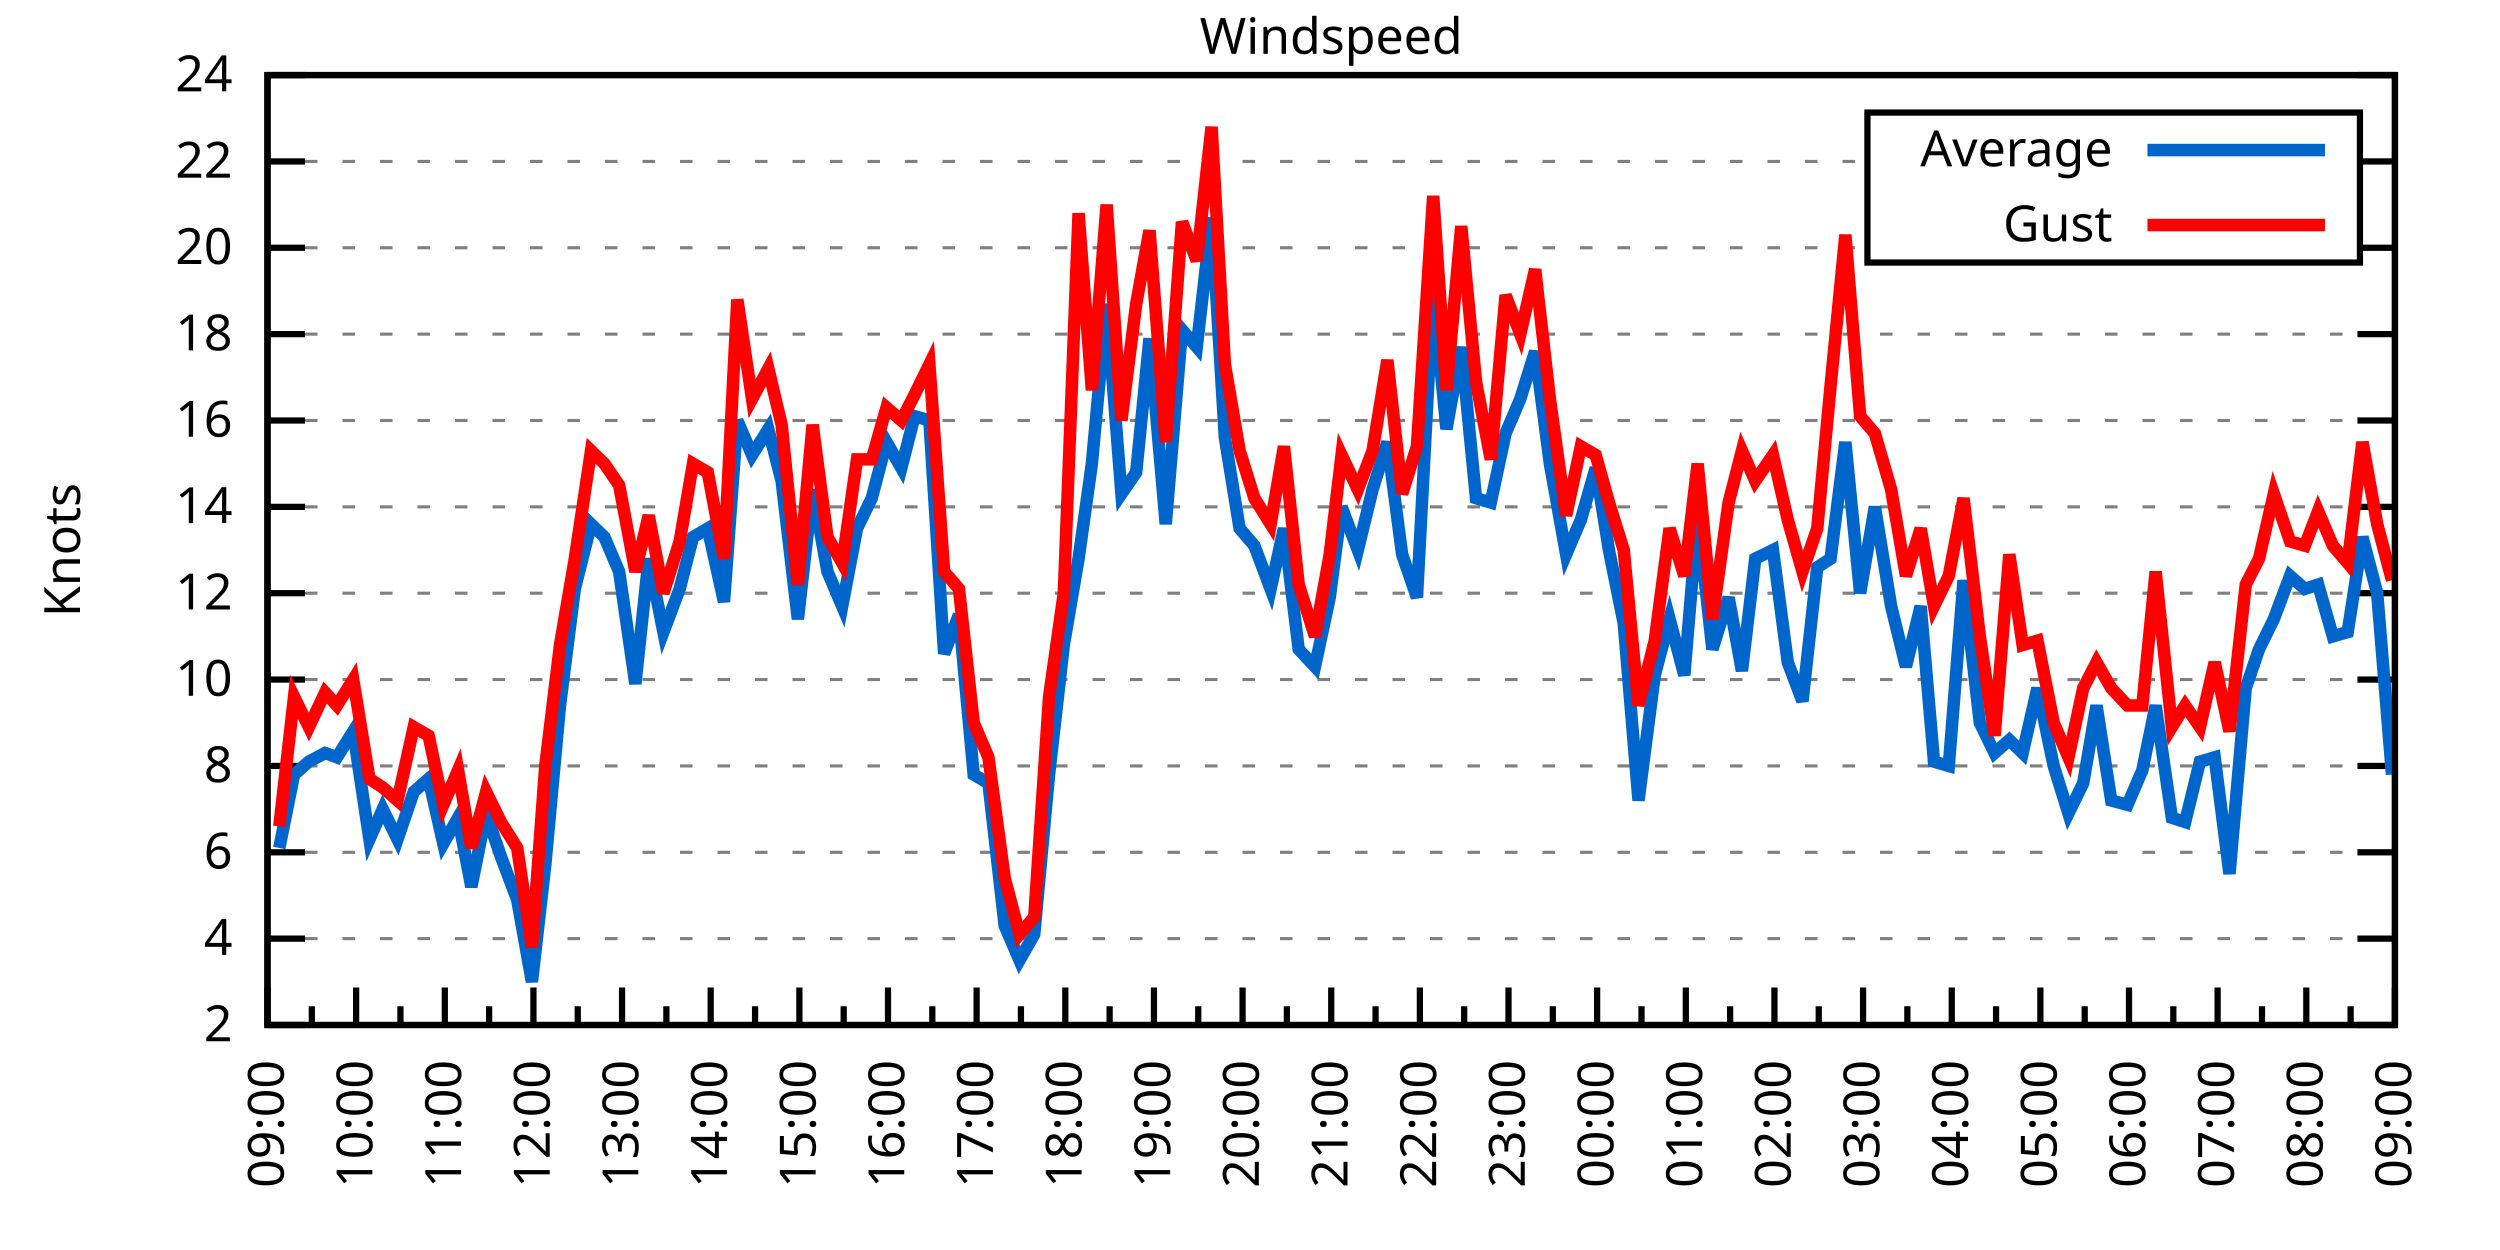
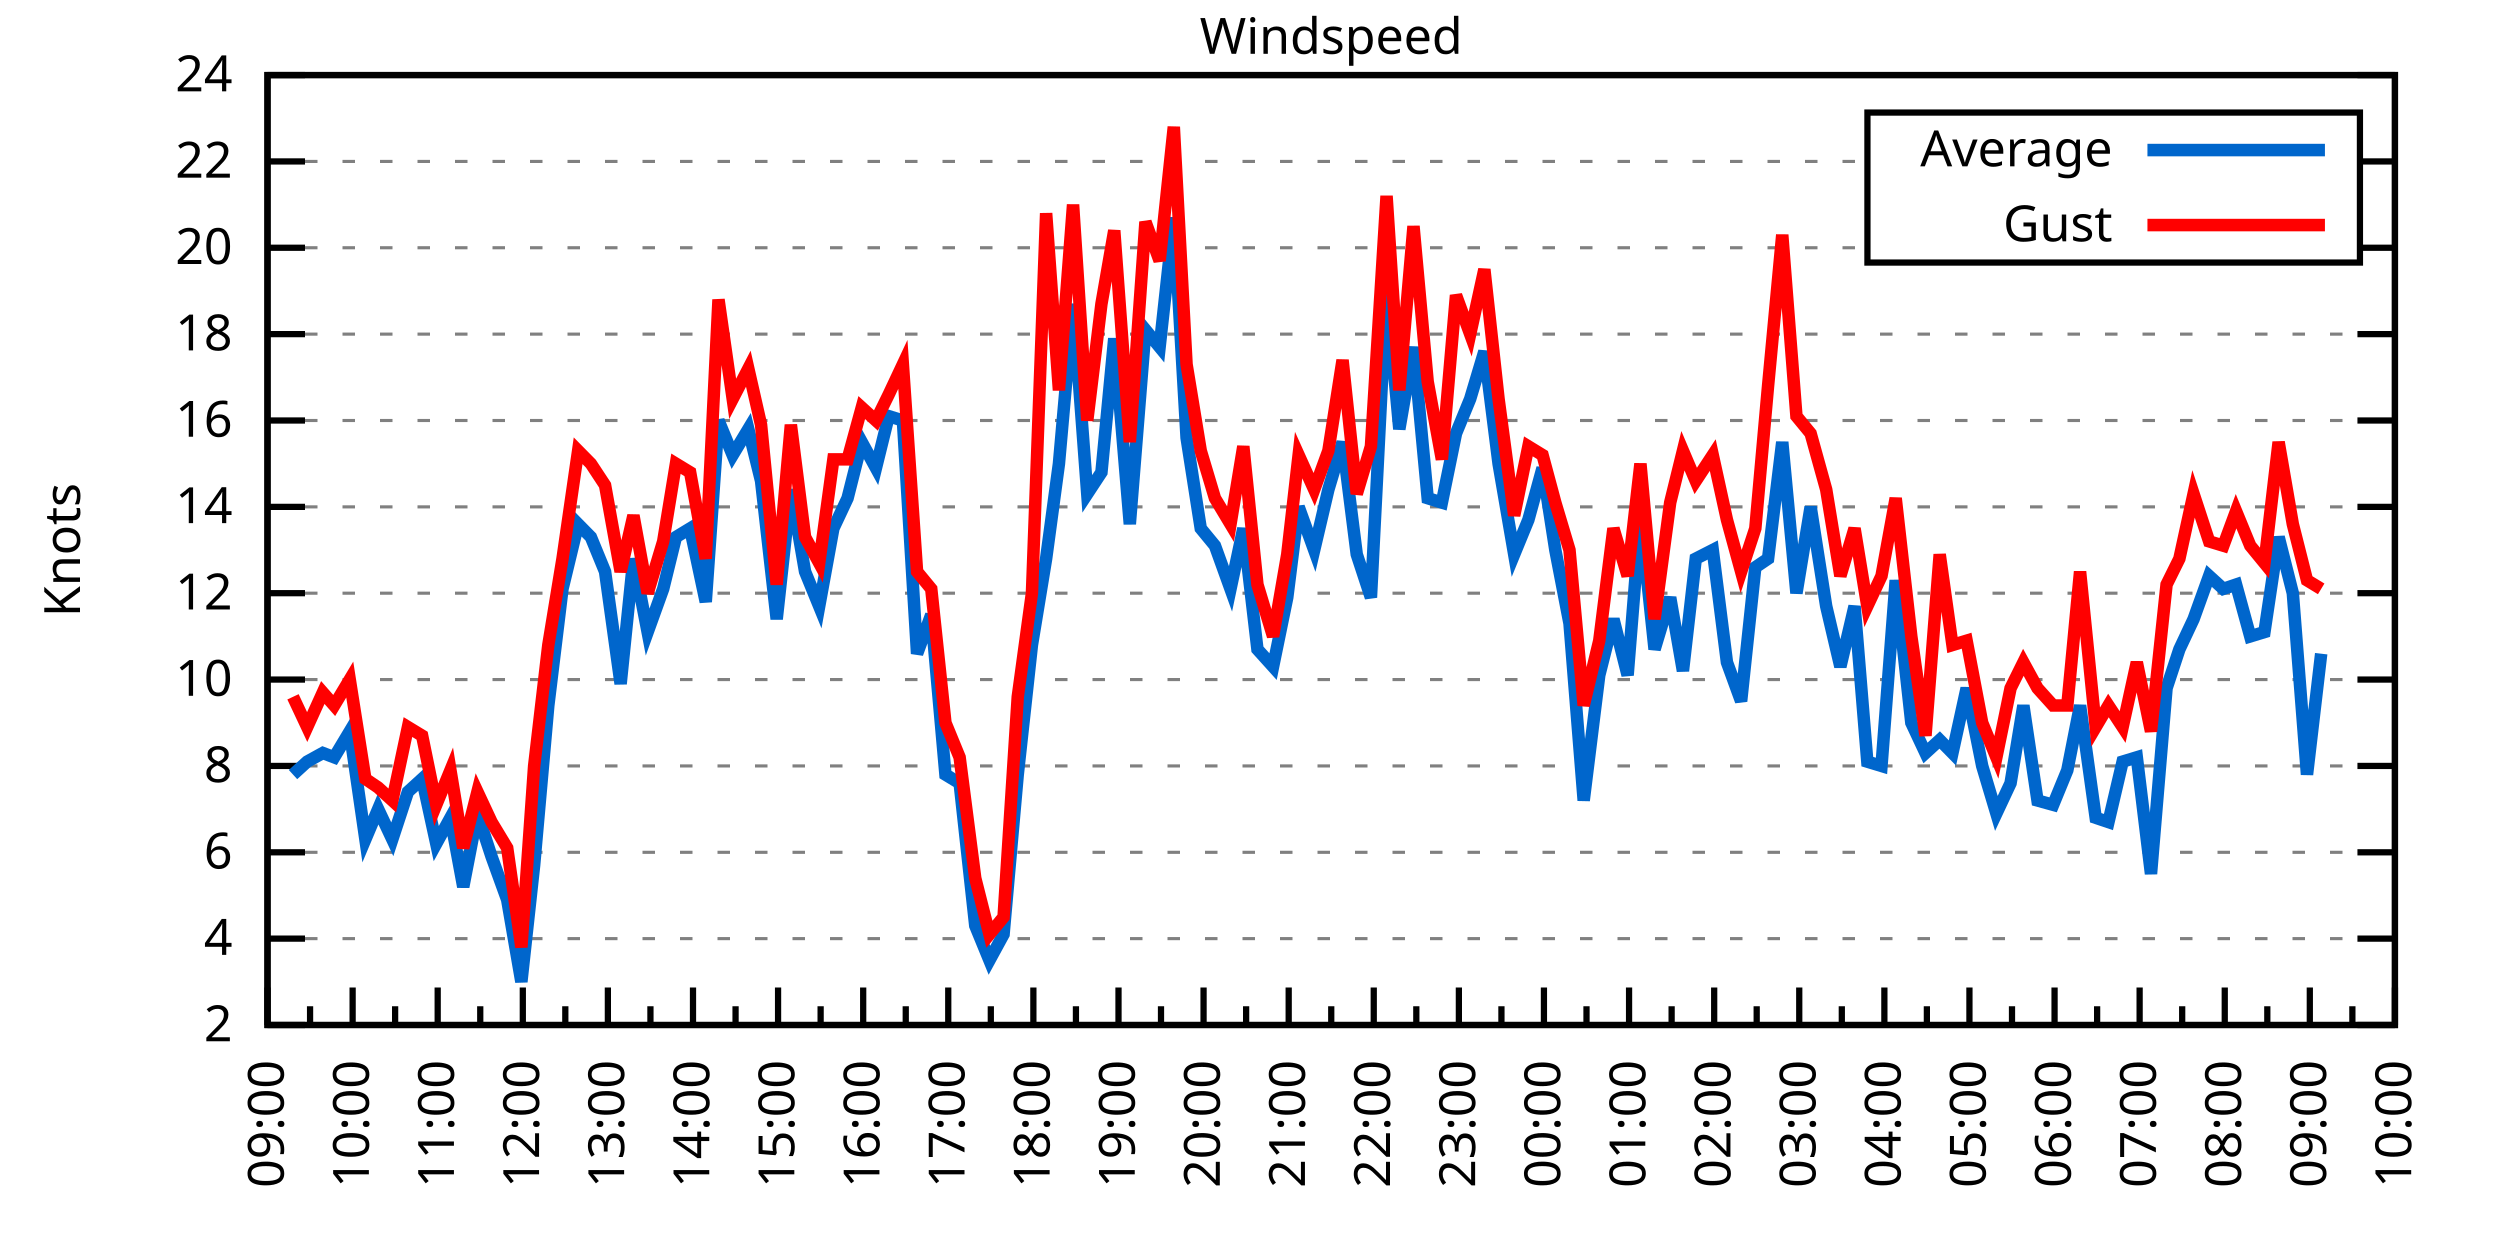
<svg xmlns="http://www.w3.org/2000/svg" xmlns:xlink="http://www.w3.org/1999/xlink" width="400" height="200" viewBox="0 0 400 200">
  <g id="gnuplot_canvas">
    <rect x="0" y="0" width="400" height="200" fill="none" />
    <defs>
      <circle id="gpDot" r="0.5" stroke-width="0.5" stroke="currentColor" />
      <path id="gpPt0" stroke-width="0.333" stroke="currentColor" d="M-1,0 h2 M0,-1 v2" />
      <path id="gpPt1" stroke-width="0.333" stroke="currentColor" d="M-1,-1 L1,1 M1,-1 L-1,1" />
      <path id="gpPt2" stroke-width="0.333" stroke="currentColor" d="M-1,0 L1,0 M0,-1 L0,1 M-1,-1 L1,1 M-1,1 L1,-1" />
      <rect id="gpPt3" stroke-width="0.333" stroke="currentColor" x="-1" y="-1" width="2" height="2" />
      <rect id="gpPt4" stroke-width="0.333" stroke="currentColor" fill="currentColor" x="-1" y="-1" width="2" height="2" />
      <circle id="gpPt5" stroke-width="0.333" stroke="currentColor" cx="0" cy="0" r="1" />
      <use xlink:href="#gpPt5" id="gpPt6" fill="currentColor" stroke="none" />
      <path id="gpPt7" stroke-width="0.333" stroke="currentColor" d="M0,-1.33 L-1.33,0.67 L1.33,0.67 z" />
      <use xlink:href="#gpPt7" id="gpPt8" fill="currentColor" stroke="none" />
      <use xlink:href="#gpPt7" id="gpPt9" stroke="currentColor" transform="rotate(180)" />
      <use xlink:href="#gpPt9" id="gpPt10" fill="currentColor" stroke="none" />
      <use xlink:href="#gpPt3" id="gpPt11" stroke="currentColor" transform="rotate(45)" />
      <use xlink:href="#gpPt11" id="gpPt12" fill="currentColor" stroke="none" />
      <path id="gpPt13" stroke-width="0.333" stroke="currentColor" d="M0,1.330 L1.265,0.411 L0.782,-1.067 L-0.782,-1.076 L-1.265,0.411 z" />
      <use xlink:href="#gpPt13" id="gpPt14" fill="currentColor" stroke="none" />
      <filter id="textbox" filterUnits="objectBoundingBox" x="0" y="0" height="1" width="1">
        <feFlood flood-color="white" flood-opacity="1" result="bgnd" />
        <feComposite in="SourceGraphic" in2="bgnd" operator="atop" />
      </filter>
      <filter id="greybox" filterUnits="objectBoundingBox" x="0" y="0" height="1" width="1">
        <feFlood flood-color="lightgrey" flood-opacity="1" result="grey" />
        <feComposite in="SourceGraphic" in2="grey" operator="atop" />
      </filter>
    </defs>
    <g fill="none" color="white" stroke="currentColor" stroke-width="1.00" stroke-linecap="butt" stroke-linejoin="miter">
</g>
    <g fill="none" color="black" stroke="currentColor" stroke-width="1.00" stroke-linecap="butt" stroke-linejoin="miter">
      <g stroke="none" shape-rendering="crispEdges">
        <polygon fill="rgb(255, 255, 255)" points="42.80,164.00 383.18,164.00 383.18,12.02 42.80,12.02 " />
      </g>
    </g>
    <g fill="none" color="black" stroke="currentColor" stroke-width="1.00" stroke-linecap="butt" stroke-linejoin="miter">
</g>
    <g fill="none" color="black" stroke="black" stroke-width="0.50" stroke-linecap="butt" stroke-linejoin="miter">
</g>
    <g fill="none" color="gray" stroke="currentColor" stroke-width="0.50" stroke-linecap="butt" stroke-linejoin="miter">
      <path stroke="gray" stroke-dasharray="2,4" class="gridline" d="M42.80,164.00 L383.19,164.00  " />
    </g>
    <g fill="none" color="gray" stroke="gray" stroke-width="1.00" stroke-linecap="butt" stroke-linejoin="miter">
</g>
    <g fill="none" color="black" stroke="currentColor" stroke-width="1.00" stroke-linecap="butt" stroke-linejoin="miter">
      <path stroke="black" d="M42.80,164.00 L48.80,164.00 M383.19,164.00 L377.19,164.00  " />
      <g transform="translate(37.20,166.60)" stroke="none" fill="black" font-family="Sans" font-size="8.00" text-anchor="end">
        <text>
          <tspan font-family="Sans"> 2</tspan>
        </text>
      </g>
    </g>
    <g fill="none" color="black" stroke="currentColor" stroke-width="1.00" stroke-linecap="butt" stroke-linejoin="miter">
</g>
    <g fill="none" color="black" stroke="black" stroke-width="0.50" stroke-linecap="butt" stroke-linejoin="miter">
</g>
    <g fill="none" color="gray" stroke="currentColor" stroke-width="0.50" stroke-linecap="butt" stroke-linejoin="miter">
      <path stroke="gray" stroke-dasharray="2,4" class="gridline" d="M42.80,150.18 L383.19,150.18  " />
    </g>
    <g fill="none" color="gray" stroke="gray" stroke-width="1.00" stroke-linecap="butt" stroke-linejoin="miter">
</g>
    <g fill="none" color="black" stroke="currentColor" stroke-width="1.00" stroke-linecap="butt" stroke-linejoin="miter">
      <path stroke="black" d="M42.80,150.18 L48.80,150.18 M383.19,150.18 L377.19,150.18  " />
      <g transform="translate(37.20,152.78)" stroke="none" fill="black" font-family="Sans" font-size="8.00" text-anchor="end">
        <text>
          <tspan font-family="Sans"> 4</tspan>
        </text>
      </g>
    </g>
    <g fill="none" color="black" stroke="currentColor" stroke-width="1.00" stroke-linecap="butt" stroke-linejoin="miter">
</g>
    <g fill="none" color="black" stroke="black" stroke-width="0.50" stroke-linecap="butt" stroke-linejoin="miter">
</g>
    <g fill="none" color="gray" stroke="currentColor" stroke-width="0.50" stroke-linecap="butt" stroke-linejoin="miter">
      <path stroke="gray" stroke-dasharray="2,4" class="gridline" d="M42.80,136.37 L383.19,136.37  " />
    </g>
    <g fill="none" color="gray" stroke="gray" stroke-width="1.00" stroke-linecap="butt" stroke-linejoin="miter">
</g>
    <g fill="none" color="black" stroke="currentColor" stroke-width="1.00" stroke-linecap="butt" stroke-linejoin="miter">
      <path stroke="black" d="M42.80,136.37 L48.80,136.37 M383.19,136.37 L377.19,136.37  " />
      <g transform="translate(37.20,138.97)" stroke="none" fill="black" font-family="Sans" font-size="8.00" text-anchor="end">
        <text>
          <tspan font-family="Sans"> 6</tspan>
        </text>
      </g>
    </g>
    <g fill="none" color="black" stroke="currentColor" stroke-width="1.00" stroke-linecap="butt" stroke-linejoin="miter">
</g>
    <g fill="none" color="black" stroke="black" stroke-width="0.50" stroke-linecap="butt" stroke-linejoin="miter">
</g>
    <g fill="none" color="gray" stroke="currentColor" stroke-width="0.50" stroke-linecap="butt" stroke-linejoin="miter">
      <path stroke="gray" stroke-dasharray="2,4" class="gridline" d="M42.80,122.55 L383.19,122.55  " />
    </g>
    <g fill="none" color="gray" stroke="gray" stroke-width="1.00" stroke-linecap="butt" stroke-linejoin="miter">
</g>
    <g fill="none" color="black" stroke="currentColor" stroke-width="1.00" stroke-linecap="butt" stroke-linejoin="miter">
      <path stroke="black" d="M42.80,122.55 L48.80,122.55 M383.19,122.55 L377.19,122.55  " />
      <g transform="translate(37.20,125.15)" stroke="none" fill="black" font-family="Sans" font-size="8.00" text-anchor="end">
        <text>
          <tspan font-family="Sans"> 8</tspan>
        </text>
      </g>
    </g>
    <g fill="none" color="black" stroke="currentColor" stroke-width="1.00" stroke-linecap="butt" stroke-linejoin="miter">
</g>
    <g fill="none" color="black" stroke="black" stroke-width="0.50" stroke-linecap="butt" stroke-linejoin="miter">
</g>
    <g fill="none" color="gray" stroke="currentColor" stroke-width="0.50" stroke-linecap="butt" stroke-linejoin="miter">
      <path stroke="gray" stroke-dasharray="2,4" class="gridline" d="M42.80,108.73 L383.19,108.73  " />
    </g>
    <g fill="none" color="gray" stroke="gray" stroke-width="1.00" stroke-linecap="butt" stroke-linejoin="miter">
</g>
    <g fill="none" color="black" stroke="currentColor" stroke-width="1.00" stroke-linecap="butt" stroke-linejoin="miter">
      <path stroke="black" d="M42.80,108.73 L48.80,108.73 M383.19,108.73 L377.19,108.73  " />
      <g transform="translate(37.20,111.33)" stroke="none" fill="black" font-family="Sans" font-size="8.00" text-anchor="end">
        <text>
          <tspan font-family="Sans"> 10</tspan>
        </text>
      </g>
    </g>
    <g fill="none" color="black" stroke="currentColor" stroke-width="1.00" stroke-linecap="butt" stroke-linejoin="miter">
</g>
    <g fill="none" color="black" stroke="black" stroke-width="0.50" stroke-linecap="butt" stroke-linejoin="miter">
</g>
    <g fill="none" color="gray" stroke="currentColor" stroke-width="0.50" stroke-linecap="butt" stroke-linejoin="miter">
      <path stroke="gray" stroke-dasharray="2,4" class="gridline" d="M42.80,94.91 L383.19,94.91  " />
    </g>
    <g fill="none" color="gray" stroke="gray" stroke-width="1.00" stroke-linecap="butt" stroke-linejoin="miter">
</g>
    <g fill="none" color="black" stroke="currentColor" stroke-width="1.00" stroke-linecap="butt" stroke-linejoin="miter">
      <path stroke="black" d="M42.80,94.91 L48.80,94.91 M383.19,94.91 L377.19,94.91  " />
      <g transform="translate(37.20,97.51)" stroke="none" fill="black" font-family="Sans" font-size="8.00" text-anchor="end">
        <text>
          <tspan font-family="Sans"> 12</tspan>
        </text>
      </g>
    </g>
    <g fill="none" color="black" stroke="currentColor" stroke-width="1.00" stroke-linecap="butt" stroke-linejoin="miter">
</g>
    <g fill="none" color="black" stroke="black" stroke-width="0.50" stroke-linecap="butt" stroke-linejoin="miter">
</g>
    <g fill="none" color="gray" stroke="currentColor" stroke-width="0.50" stroke-linecap="butt" stroke-linejoin="miter">
      <path stroke="gray" stroke-dasharray="2,4" class="gridline" d="M42.80,81.10 L383.19,81.10  " />
    </g>
    <g fill="none" color="gray" stroke="gray" stroke-width="1.00" stroke-linecap="butt" stroke-linejoin="miter">
</g>
    <g fill="none" color="black" stroke="currentColor" stroke-width="1.00" stroke-linecap="butt" stroke-linejoin="miter">
      <path stroke="black" d="M42.80,81.10 L48.80,81.10 M383.19,81.10 L377.19,81.10  " />
      <g transform="translate(37.20,83.70)" stroke="none" fill="black" font-family="Sans" font-size="8.00" text-anchor="end">
        <text>
          <tspan font-family="Sans"> 14</tspan>
        </text>
      </g>
    </g>
    <g fill="none" color="black" stroke="currentColor" stroke-width="1.00" stroke-linecap="butt" stroke-linejoin="miter">
</g>
    <g fill="none" color="black" stroke="black" stroke-width="0.50" stroke-linecap="butt" stroke-linejoin="miter">
</g>
    <g fill="none" color="gray" stroke="currentColor" stroke-width="0.50" stroke-linecap="butt" stroke-linejoin="miter">
      <path stroke="gray" stroke-dasharray="2,4" class="gridline" d="M42.80,67.28 L383.19,67.28  " />
    </g>
    <g fill="none" color="gray" stroke="gray" stroke-width="1.00" stroke-linecap="butt" stroke-linejoin="miter">
</g>
    <g fill="none" color="black" stroke="currentColor" stroke-width="1.00" stroke-linecap="butt" stroke-linejoin="miter">
      <path stroke="black" d="M42.80,67.28 L48.80,67.28 M383.19,67.28 L377.19,67.28  " />
      <g transform="translate(37.20,69.88)" stroke="none" fill="black" font-family="Sans" font-size="8.00" text-anchor="end">
        <text>
          <tspan font-family="Sans"> 16</tspan>
        </text>
      </g>
    </g>
    <g fill="none" color="black" stroke="currentColor" stroke-width="1.00" stroke-linecap="butt" stroke-linejoin="miter">
</g>
    <g fill="none" color="black" stroke="black" stroke-width="0.50" stroke-linecap="butt" stroke-linejoin="miter">
</g>
    <g fill="none" color="gray" stroke="currentColor" stroke-width="0.50" stroke-linecap="butt" stroke-linejoin="miter">
      <path stroke="gray" stroke-dasharray="2,4" class="gridline" d="M42.80,53.46 L383.19,53.46  " />
    </g>
    <g fill="none" color="gray" stroke="gray" stroke-width="1.00" stroke-linecap="butt" stroke-linejoin="miter">
</g>
    <g fill="none" color="black" stroke="currentColor" stroke-width="1.00" stroke-linecap="butt" stroke-linejoin="miter">
      <path stroke="black" d="M42.80,53.46 L48.80,53.46 M383.19,53.46 L377.19,53.46  " />
      <g transform="translate(37.20,56.06)" stroke="none" fill="black" font-family="Sans" font-size="8.00" text-anchor="end">
        <text>
          <tspan font-family="Sans"> 18</tspan>
        </text>
      </g>
    </g>
    <g fill="none" color="black" stroke="currentColor" stroke-width="1.00" stroke-linecap="butt" stroke-linejoin="miter">
</g>
    <g fill="none" color="black" stroke="black" stroke-width="0.50" stroke-linecap="butt" stroke-linejoin="miter">
</g>
    <g fill="none" color="gray" stroke="currentColor" stroke-width="0.50" stroke-linecap="butt" stroke-linejoin="miter">
      <path stroke="gray" stroke-dasharray="2,4" class="gridline" d="M42.80,39.64 L298.79,39.64 M377.59,39.64 L383.19,39.64  " />
    </g>
    <g fill="none" color="gray" stroke="gray" stroke-width="1.00" stroke-linecap="butt" stroke-linejoin="miter">
</g>
    <g fill="none" color="black" stroke="currentColor" stroke-width="1.00" stroke-linecap="butt" stroke-linejoin="miter">
      <path stroke="black" d="M42.80,39.64 L48.80,39.64 M383.19,39.64 L377.19,39.64  " />
      <g transform="translate(37.20,42.24)" stroke="none" fill="black" font-family="Sans" font-size="8.00" text-anchor="end">
        <text>
          <tspan font-family="Sans"> 20</tspan>
        </text>
      </g>
    </g>
    <g fill="none" color="black" stroke="currentColor" stroke-width="1.00" stroke-linecap="butt" stroke-linejoin="miter">
</g>
    <g fill="none" color="black" stroke="black" stroke-width="0.50" stroke-linecap="butt" stroke-linejoin="miter">
</g>
    <g fill="none" color="gray" stroke="currentColor" stroke-width="0.50" stroke-linecap="butt" stroke-linejoin="miter">
      <path stroke="gray" stroke-dasharray="2,4" class="gridline" d="M42.80,25.83 L298.79,25.83 M377.59,25.83 L383.19,25.83  " />
    </g>
    <g fill="none" color="gray" stroke="gray" stroke-width="1.00" stroke-linecap="butt" stroke-linejoin="miter">
</g>
    <g fill="none" color="black" stroke="currentColor" stroke-width="1.00" stroke-linecap="butt" stroke-linejoin="miter">
      <path stroke="black" d="M42.80,25.83 L48.80,25.83 M383.19,25.83 L377.19,25.83  " />
      <g transform="translate(37.20,28.43)" stroke="none" fill="black" font-family="Sans" font-size="8.00" text-anchor="end">
        <text>
          <tspan font-family="Sans"> 22</tspan>
        </text>
      </g>
    </g>
    <g fill="none" color="black" stroke="currentColor" stroke-width="1.00" stroke-linecap="butt" stroke-linejoin="miter">
</g>
    <g fill="none" color="black" stroke="black" stroke-width="0.50" stroke-linecap="butt" stroke-linejoin="miter">
</g>
    <g fill="none" color="gray" stroke="currentColor" stroke-width="0.50" stroke-linecap="butt" stroke-linejoin="miter">
      <path stroke="gray" stroke-dasharray="2,4" class="gridline" d="M42.80,12.01 L383.19,12.01  " />
    </g>
    <g fill="none" color="gray" stroke="gray" stroke-width="1.00" stroke-linecap="butt" stroke-linejoin="miter">
</g>
    <g fill="none" color="black" stroke="currentColor" stroke-width="1.00" stroke-linecap="butt" stroke-linejoin="miter">
      <path stroke="black" d="M42.80,12.01 L48.80,12.01 M383.19,12.01 L377.19,12.01  " />
      <g transform="translate(37.20,14.61)" stroke="none" fill="black" font-family="Sans" font-size="8.00" text-anchor="end">
        <text>
          <tspan font-family="Sans"> 24</tspan>
        </text>
      </g>
    </g>
    <g fill="none" color="black" stroke="currentColor" stroke-width="1.00" stroke-linecap="butt" stroke-linejoin="miter">
      <path stroke="black" d="M42.80,164.00 L42.80,158.00  " />
      <g transform="translate(45.40,169.60) rotate(270)" stroke="none" fill="black" font-family="Sans" font-size="8.00" text-anchor="end">
        <text>
          <tspan font-family="Sans">09:00</tspan>
        </text>
      </g>
    </g>
    <g fill="none" color="black" stroke="currentColor" stroke-width="1.00" stroke-linecap="butt" stroke-linejoin="miter">
-       <path stroke="black" d="M49.89,164.00 L49.89,161.00 M56.98,164.00 L56.98,158.00  " />
-       <g transform="translate(59.58,169.60) rotate(270)" stroke="none" fill="black" font-family="Sans" font-size="8.00" text-anchor="end">
+       <path stroke="black" d="M49.61,164.00 L49.61,161.00 M56.42,164.00 L56.42,158.00  " />
+       <g transform="translate(59.02,169.60) rotate(270)" stroke="none" fill="black" font-family="Sans" font-size="8.00" text-anchor="end">
        <text>
          <tspan font-family="Sans">10:00</tspan>
        </text>
      </g>
    </g>
    <g fill="none" color="black" stroke="currentColor" stroke-width="1.00" stroke-linecap="butt" stroke-linejoin="miter">
-       <path stroke="black" d="M64.07,164.00 L64.07,161.00 M71.17,164.00 L71.17,158.00  " />
-       <g transform="translate(73.77,169.60) rotate(270)" stroke="none" fill="black" font-family="Sans" font-size="8.00" text-anchor="end">
+       <path stroke="black" d="M63.22,164.00 L63.22,161.00 M70.03,164.00 L70.03,158.00  " />
+       <g transform="translate(72.63,169.60) rotate(270)" stroke="none" fill="black" font-family="Sans" font-size="8.00" text-anchor="end">
        <text>
          <tspan font-family="Sans">11:00</tspan>
        </text>
      </g>
    </g>
    <g fill="none" color="black" stroke="currentColor" stroke-width="1.00" stroke-linecap="butt" stroke-linejoin="miter">
-       <path stroke="black" d="M78.26,164.00 L78.26,161.00 M85.35,164.00 L85.35,158.00  " />
-       <g transform="translate(87.95,169.60) rotate(270)" stroke="none" fill="black" font-family="Sans" font-size="8.00" text-anchor="end">
+       <path stroke="black" d="M76.84,164.00 L76.84,161.00 M83.65,164.00 L83.65,158.00  " />
+       <g transform="translate(86.25,169.60) rotate(270)" stroke="none" fill="black" font-family="Sans" font-size="8.00" text-anchor="end">
        <text>
          <tspan font-family="Sans">12:00</tspan>
        </text>
      </g>
    </g>
    <g fill="none" color="black" stroke="currentColor" stroke-width="1.00" stroke-linecap="butt" stroke-linejoin="miter">
-       <path stroke="black" d="M92.44,164.00 L92.44,161.00 M99.53,164.00 L99.53,158.00  " />
-       <g transform="translate(102.13,169.60) rotate(270)" stroke="none" fill="black" font-family="Sans" font-size="8.00" text-anchor="end">
+       <path stroke="black" d="M90.45,164.00 L90.45,161.00 M97.26,164.00 L97.26,158.00  " />
+       <g transform="translate(99.86,169.60) rotate(270)" stroke="none" fill="black" font-family="Sans" font-size="8.00" text-anchor="end">
        <text>
          <tspan font-family="Sans">13:00</tspan>
        </text>
      </g>
    </g>
    <g fill="none" color="black" stroke="currentColor" stroke-width="1.00" stroke-linecap="butt" stroke-linejoin="miter">
-       <path stroke="black" d="M106.62,164.00 L106.62,161.00 M113.71,164.00 L113.71,158.00  " />
-       <g transform="translate(116.31,169.60) rotate(270)" stroke="none" fill="black" font-family="Sans" font-size="8.00" text-anchor="end">
+       <path stroke="black" d="M104.07,164.00 L104.07,161.00 M110.88,164.00 L110.88,158.00  " />
+       <g transform="translate(113.48,169.60) rotate(270)" stroke="none" fill="black" font-family="Sans" font-size="8.00" text-anchor="end">
        <text>
          <tspan font-family="Sans">14:00</tspan>
        </text>
      </g>
    </g>
    <g fill="none" color="black" stroke="currentColor" stroke-width="1.00" stroke-linecap="butt" stroke-linejoin="miter">
-       <path stroke="black" d="M120.81,164.00 L120.81,161.00 M127.90,164.00 L127.90,158.00  " />
-       <g transform="translate(130.50,169.60) rotate(270)" stroke="none" fill="black" font-family="Sans" font-size="8.00" text-anchor="end">
+       <path stroke="black" d="M117.69,164.00 L117.69,161.00 M124.49,164.00 L124.49,158.00  " />
+       <g transform="translate(127.09,169.60) rotate(270)" stroke="none" fill="black" font-family="Sans" font-size="8.00" text-anchor="end">
        <text>
          <tspan font-family="Sans">15:00</tspan>
        </text>
      </g>
    </g>
    <g fill="none" color="black" stroke="currentColor" stroke-width="1.00" stroke-linecap="butt" stroke-linejoin="miter">
-       <path stroke="black" d="M134.99,164.00 L134.99,161.00 M142.08,164.00 L142.08,158.00  " />
-       <g transform="translate(144.68,169.60) rotate(270)" stroke="none" fill="black" font-family="Sans" font-size="8.00" text-anchor="end">
+       <path stroke="black" d="M131.30,164.00 L131.30,161.00 M138.11,164.00 L138.11,158.00  " />
+       <g transform="translate(140.71,169.60) rotate(270)" stroke="none" fill="black" font-family="Sans" font-size="8.00" text-anchor="end">
        <text>
          <tspan font-family="Sans">16:00</tspan>
        </text>
      </g>
    </g>
    <g fill="none" color="black" stroke="currentColor" stroke-width="1.00" stroke-linecap="butt" stroke-linejoin="miter">
-       <path stroke="black" d="M149.17,164.00 L149.17,161.00 M156.26,164.00 L156.26,158.00  " />
-       <g transform="translate(158.86,169.60) rotate(270)" stroke="none" fill="black" font-family="Sans" font-size="8.00" text-anchor="end">
+       <path stroke="black" d="M144.92,164.00 L144.92,161.00 M151.72,164.00 L151.72,158.00  " />
+       <g transform="translate(154.32,169.60) rotate(270)" stroke="none" fill="black" font-family="Sans" font-size="8.00" text-anchor="end">
        <text>
          <tspan font-family="Sans">17:00</tspan>
        </text>
      </g>
    </g>
    <g fill="none" color="black" stroke="currentColor" stroke-width="1.00" stroke-linecap="butt" stroke-linejoin="miter">
-       <path stroke="black" d="M163.35,164.00 L163.35,161.00 M170.45,164.00 L170.45,158.00  " />
-       <g transform="translate(173.05,169.60) rotate(270)" stroke="none" fill="black" font-family="Sans" font-size="8.00" text-anchor="end">
+       <path stroke="black" d="M158.53,164.00 L158.53,161.00 M165.34,164.00 L165.34,158.00  " />
+       <g transform="translate(167.94,169.60) rotate(270)" stroke="none" fill="black" font-family="Sans" font-size="8.00" text-anchor="end">
        <text>
          <tspan font-family="Sans">18:00</tspan>
        </text>
      </g>
    </g>
    <g fill="none" color="black" stroke="currentColor" stroke-width="1.00" stroke-linecap="butt" stroke-linejoin="miter">
-       <path stroke="black" d="M177.54,164.00 L177.54,161.00 M184.63,164.00 L184.63,158.00  " />
-       <g transform="translate(187.23,169.60) rotate(270)" stroke="none" fill="black" font-family="Sans" font-size="8.00" text-anchor="end">
+       <path stroke="black" d="M172.15,164.00 L172.15,161.00 M178.96,164.00 L178.96,158.00  " />
+       <g transform="translate(181.56,169.60) rotate(270)" stroke="none" fill="black" font-family="Sans" font-size="8.00" text-anchor="end">
        <text>
          <tspan font-family="Sans">19:00</tspan>
        </text>
      </g>
    </g>
    <g fill="none" color="black" stroke="currentColor" stroke-width="1.00" stroke-linecap="butt" stroke-linejoin="miter">
-       <path stroke="black" d="M191.72,164.00 L191.72,161.00 M198.81,164.00 L198.81,158.00  " />
-       <g transform="translate(201.41,169.60) rotate(270)" stroke="none" fill="black" font-family="Sans" font-size="8.00" text-anchor="end">
+       <path stroke="black" d="M185.76,164.00 L185.76,161.00 M192.57,164.00 L192.57,158.00  " />
+       <g transform="translate(195.17,169.60) rotate(270)" stroke="none" fill="black" font-family="Sans" font-size="8.00" text-anchor="end">
        <text>
          <tspan font-family="Sans">20:00</tspan>
        </text>
      </g>
    </g>
    <g fill="none" color="black" stroke="currentColor" stroke-width="1.00" stroke-linecap="butt" stroke-linejoin="miter">
-       <path stroke="black" d="M205.90,164.00 L205.90,161.00 M213.00,164.00 L213.00,158.00  " />
-       <g transform="translate(215.60,169.60) rotate(270)" stroke="none" fill="black" font-family="Sans" font-size="8.00" text-anchor="end">
+       <path stroke="black" d="M199.38,164.00 L199.38,161.00 M206.19,164.00 L206.19,158.00  " />
+       <g transform="translate(208.79,169.60) rotate(270)" stroke="none" fill="black" font-family="Sans" font-size="8.00" text-anchor="end">
        <text>
          <tspan font-family="Sans">21:00</tspan>
        </text>
      </g>
    </g>
    <g fill="none" color="black" stroke="currentColor" stroke-width="1.00" stroke-linecap="butt" stroke-linejoin="miter">
-       <path stroke="black" d="M220.09,164.00 L220.09,161.00 M227.18,164.00 L227.18,158.00  " />
-       <g transform="translate(229.78,169.60) rotate(270)" stroke="none" fill="black" font-family="Sans" font-size="8.00" text-anchor="end">
+       <path stroke="black" d="M213.00,164.00 L213.00,161.00 M219.80,164.00 L219.80,158.00  " />
+       <g transform="translate(222.40,169.60) rotate(270)" stroke="none" fill="black" font-family="Sans" font-size="8.00" text-anchor="end">
        <text>
          <tspan font-family="Sans">22:00</tspan>
        </text>
      </g>
    </g>
    <g fill="none" color="black" stroke="currentColor" stroke-width="1.00" stroke-linecap="butt" stroke-linejoin="miter">
-       <path stroke="black" d="M234.27,164.00 L234.27,161.00 M241.36,164.00 L241.36,158.00  " />
-       <g transform="translate(243.96,169.60) rotate(270)" stroke="none" fill="black" font-family="Sans" font-size="8.00" text-anchor="end">
+       <path stroke="black" d="M226.61,164.00 L226.61,161.00 M233.42,164.00 L233.42,158.00  " />
+       <g transform="translate(236.02,169.60) rotate(270)" stroke="none" fill="black" font-family="Sans" font-size="8.00" text-anchor="end">
        <text>
          <tspan font-family="Sans">23:00</tspan>
        </text>
      </g>
    </g>
    <g fill="none" color="black" stroke="currentColor" stroke-width="1.00" stroke-linecap="butt" stroke-linejoin="miter">
-       <path stroke="black" d="M248.45,164.00 L248.45,161.00 M255.54,164.00 L255.54,158.00  " />
-       <g transform="translate(258.14,169.60) rotate(270)" stroke="none" fill="black" font-family="Sans" font-size="8.00" text-anchor="end">
+       <path stroke="black" d="M240.23,164.00 L240.23,161.00 M247.03,164.00 L247.03,158.00  " />
+       <g transform="translate(249.63,169.60) rotate(270)" stroke="none" fill="black" font-family="Sans" font-size="8.00" text-anchor="end">
        <text>
          <tspan font-family="Sans">00:00</tspan>
        </text>
      </g>
    </g>
    <g fill="none" color="black" stroke="currentColor" stroke-width="1.00" stroke-linecap="butt" stroke-linejoin="miter">
-       <path stroke="black" d="M262.64,164.00 L262.64,161.00 M269.73,164.00 L269.73,158.00  " />
-       <g transform="translate(272.33,169.60) rotate(270)" stroke="none" fill="black" font-family="Sans" font-size="8.00" text-anchor="end">
+       <path stroke="black" d="M253.84,164.00 L253.84,161.00 M260.65,164.00 L260.65,158.00  " />
+       <g transform="translate(263.25,169.60) rotate(270)" stroke="none" fill="black" font-family="Sans" font-size="8.00" text-anchor="end">
        <text>
          <tspan font-family="Sans">01:00</tspan>
        </text>
      </g>
    </g>
    <g fill="none" color="black" stroke="currentColor" stroke-width="1.00" stroke-linecap="butt" stroke-linejoin="miter">
-       <path stroke="black" d="M276.82,164.00 L276.82,161.00 M283.91,164.00 L283.91,158.00  " />
-       <g transform="translate(286.51,169.60) rotate(270)" stroke="none" fill="black" font-family="Sans" font-size="8.00" text-anchor="end">
+       <path stroke="black" d="M267.46,164.00 L267.46,161.00 M274.27,164.00 L274.27,158.00  " />
+       <g transform="translate(276.87,169.60) rotate(270)" stroke="none" fill="black" font-family="Sans" font-size="8.00" text-anchor="end">
        <text>
          <tspan font-family="Sans">02:00</tspan>
        </text>
      </g>
    </g>
    <g fill="none" color="black" stroke="currentColor" stroke-width="1.00" stroke-linecap="butt" stroke-linejoin="miter">
-       <path stroke="black" d="M291.00,164.00 L291.00,161.00 M298.09,164.00 L298.09,158.00  " />
-       <g transform="translate(300.69,169.60) rotate(270)" stroke="none" fill="black" font-family="Sans" font-size="8.00" text-anchor="end">
+       <path stroke="black" d="M281.07,164.00 L281.07,161.00 M287.88,164.00 L287.88,158.00  " />
+       <g transform="translate(290.48,169.60) rotate(270)" stroke="none" fill="black" font-family="Sans" font-size="8.00" text-anchor="end">
        <text>
          <tspan font-family="Sans">03:00</tspan>
        </text>
      </g>
    </g>
    <g fill="none" color="black" stroke="currentColor" stroke-width="1.00" stroke-linecap="butt" stroke-linejoin="miter">
-       <path stroke="black" d="M305.18,164.00 L305.18,161.00 M312.28,164.00 L312.28,158.00  " />
-       <g transform="translate(314.88,169.60) rotate(270)" stroke="none" fill="black" font-family="Sans" font-size="8.00" text-anchor="end">
+       <path stroke="black" d="M294.69,164.00 L294.69,161.00 M301.50,164.00 L301.50,158.00  " />
+       <g transform="translate(304.10,169.60) rotate(270)" stroke="none" fill="black" font-family="Sans" font-size="8.00" text-anchor="end">
        <text>
          <tspan font-family="Sans">04:00</tspan>
        </text>
      </g>
    </g>
    <g fill="none" color="black" stroke="currentColor" stroke-width="1.00" stroke-linecap="butt" stroke-linejoin="miter">
-       <path stroke="black" d="M319.37,164.00 L319.37,161.00 M326.46,164.00 L326.46,158.00  " />
-       <g transform="translate(329.06,169.60) rotate(270)" stroke="none" fill="black" font-family="Sans" font-size="8.00" text-anchor="end">
+       <path stroke="black" d="M308.30,164.00 L308.30,161.00 M315.11,164.00 L315.11,158.00  " />
+       <g transform="translate(317.71,169.60) rotate(270)" stroke="none" fill="black" font-family="Sans" font-size="8.00" text-anchor="end">
        <text>
          <tspan font-family="Sans">05:00</tspan>
        </text>
      </g>
    </g>
    <g fill="none" color="black" stroke="currentColor" stroke-width="1.00" stroke-linecap="butt" stroke-linejoin="miter">
-       <path stroke="black" d="M333.55,164.00 L333.55,161.00 M340.64,164.00 L340.64,158.00  " />
-       <g transform="translate(343.24,169.60) rotate(270)" stroke="none" fill="black" font-family="Sans" font-size="8.00" text-anchor="end">
+       <path stroke="black" d="M321.92,164.00 L321.92,161.00 M328.73,164.00 L328.73,158.00  " />
+       <g transform="translate(331.33,169.60) rotate(270)" stroke="none" fill="black" font-family="Sans" font-size="8.00" text-anchor="end">
        <text>
          <tspan font-family="Sans">06:00</tspan>
        </text>
      </g>
    </g>
    <g fill="none" color="black" stroke="currentColor" stroke-width="1.00" stroke-linecap="butt" stroke-linejoin="miter">
-       <path stroke="black" d="M347.73,164.00 L347.73,161.00 M354.82,164.00 L354.82,158.00  " />
-       <g transform="translate(357.42,169.60) rotate(270)" stroke="none" fill="black" font-family="Sans" font-size="8.00" text-anchor="end">
+       <path stroke="black" d="M335.54,164.00 L335.54,161.00 M342.34,164.00 L342.34,158.00  " />
+       <g transform="translate(344.94,169.60) rotate(270)" stroke="none" fill="black" font-family="Sans" font-size="8.00" text-anchor="end">
        <text>
          <tspan font-family="Sans">07:00</tspan>
        </text>
      </g>
    </g>
    <g fill="none" color="black" stroke="currentColor" stroke-width="1.00" stroke-linecap="butt" stroke-linejoin="miter">
-       <path stroke="black" d="M361.92,164.00 L361.92,161.00 M369.01,164.00 L369.01,158.00  " />
-       <g transform="translate(371.61,169.60) rotate(270)" stroke="none" fill="black" font-family="Sans" font-size="8.00" text-anchor="end">
+       <path stroke="black" d="M349.15,164.00 L349.15,161.00 M355.96,164.00 L355.96,158.00  " />
+       <g transform="translate(358.56,169.60) rotate(270)" stroke="none" fill="black" font-family="Sans" font-size="8.00" text-anchor="end">
        <text>
          <tspan font-family="Sans">08:00</tspan>
        </text>
      </g>
    </g>
    <g fill="none" color="black" stroke="currentColor" stroke-width="1.00" stroke-linecap="butt" stroke-linejoin="miter">
-       <path stroke="black" d="M376.10,164.00 L376.10,161.00 M383.19,164.00 L383.19,158.00  " />
+       <path stroke="black" d="M362.77,164.00 L362.77,161.00 M369.57,164.00 L369.57,158.00  " />
+       <g transform="translate(372.17,169.60) rotate(270)" stroke="none" fill="black" font-family="Sans" font-size="8.00" text-anchor="end">
+         <text>
+           <tspan font-family="Sans">09:00</tspan>
+         </text>
+       </g>
+     </g>
+     <g fill="none" color="black" stroke="currentColor" stroke-width="1.00" stroke-linecap="butt" stroke-linejoin="miter">
+       <path stroke="black" d="M376.38,164.00 L376.38,161.00 M383.19,164.00 L383.19,158.00  " />
      <g transform="translate(385.79,169.60) rotate(270)" stroke="none" fill="black" font-family="Sans" font-size="8.00" text-anchor="end">
        <text>
-           <tspan font-family="Sans">09:00</tspan>
+           <tspan font-family="Sans">10:00</tspan>
        </text>
      </g>
    </g>
    <g fill="none" color="black" stroke="currentColor" stroke-width="1.00" stroke-linecap="butt" stroke-linejoin="miter">
</g>
    <g fill="none" color="black" stroke="currentColor" stroke-width="1.00" stroke-linecap="butt" stroke-linejoin="miter">
      <path stroke="black" d="M42.80,12.01 L42.80,164.00 L383.19,164.00 L383.19,12.01 L42.80,12.01 Z  " />
    </g>
    <g fill="none" color="black" stroke="currentColor" stroke-width="1.00" stroke-linecap="butt" stroke-linejoin="miter">
      <g transform="translate(12.80,88.01) rotate(270)" stroke="none" fill="black" font-family="Sans" font-size="8.00" text-anchor="middle">
        <text>
          <tspan font-family="Sans">Knots</tspan>
        </text>
      </g>
    </g>
    <g fill="none" color="black" stroke="currentColor" stroke-width="1.00" stroke-linecap="butt" stroke-linejoin="miter">
</g>
    <g fill="none" color="black" stroke="currentColor" stroke-width="1.00" stroke-linecap="butt" stroke-linejoin="miter">
      <path stroke="black" d="M298.79,42.01 L298.79,18.01 L377.59,18.01 L377.59,42.01 L298.79,42.01 Z  " />
    </g>
    <g id="Windspeed_plot_1">
      <g fill="none" color="white" stroke="black" stroke-width="2.00" stroke-linecap="butt" stroke-linejoin="miter">
</g>
      <g fill="none" color="black" stroke="currentColor" stroke-width="2.00" stroke-linecap="butt" stroke-linejoin="miter">
        <g transform="translate(337.99,26.61)" stroke="none" fill="black" font-family="Sans" font-size="8.00" text-anchor="end">
          <text>
            <tspan font-family="Sans">Average</tspan>
          </text>
        </g>
      </g>
      <g fill="none" color="black" stroke="currentColor" stroke-width="2.00" stroke-linecap="butt" stroke-linejoin="miter">
-         <path stroke="rgb(  0, 102, 204)" d="M343.59,24.01 L371.99,24.01 M44.69,135.67 L47.05,123.93 L49.42,121.86 L52.02,120.48 L53.91,121.17 L56.51,117.02   L59.11,134.29 L61.24,129.46 L63.60,134.29 L66.20,126.69 L68.57,124.62 L70.93,134.98 L73.29,130.84 L75.42,141.89   L77.78,130.15 L80.15,137.06 L82.75,143.96 L85.11,157.09 L87.24,138.44 L89.60,112.88 L91.97,94.22 L94.57,83.86   L96.70,85.93 L99.06,91.46 L101.66,109.42 L103.79,89.39 L106.15,101.13 L108.75,94.22 L110.88,85.93 L113.24,84.55   L115.84,96.30 L117.97,67.28 L120.33,72.81 L122.93,68.66 L125.06,76.95 L127.66,99.06 L130.02,78.33 L132.39,91.46   L134.75,96.99 L137.12,84.55 L139.48,79.71 L141.84,70.73 L144.21,74.88 L146.34,66.59 L148.70,67.28 L151.06,104.59   L153.43,98.37 L155.79,123.93 L158.15,125.31 L160.75,148.11 L163.12,153.64 L165.48,149.49 L167.85,123.93 L170.21,103.20   L172.57,89.39 L174.70,74.19 L177.06,48.63 L179.43,79.02 L181.79,75.57 L183.92,54.15 L186.52,83.86 L189.12,52.77   L191.48,55.53 L193.85,34.81 L195.98,70.04 L198.34,84.55 L200.70,87.31 L203.30,94.22 L205.43,84.55 L207.79,103.89   L210.39,106.66 L212.76,95.60 L214.65,81.10 L217.25,88.00 L219.61,78.33 L221.98,70.73 L224.34,88.70 L226.71,95.60   L229.31,46.55 L231.43,68.66 L233.80,55.53 L236.16,79.71 L238.52,80.41 L240.89,69.35 L243.25,63.82 L245.62,56.23   L247.98,74.19 L250.58,88.70 L252.94,83.17 L255.31,74.88 L257.43,88.00 L259.80,99.75 L262.16,128.08 L264.76,108.04   L267.13,99.06 L269.49,108.04 L271.62,82.48 L273.98,103.89 L276.58,95.60 L278.71,107.35 L280.84,89.39 L283.67,88.00   L286.04,105.97 L288.40,112.19 L290.76,90.77 L292.89,89.39 L295.26,70.73 L297.62,94.91 L299.98,81.10 L302.58,96.99   L304.95,106.66 L307.31,96.99 L309.44,121.86 L311.80,122.55 L314.17,92.84 L316.77,115.64 L319.13,120.48 L321.49,118.40   L323.62,120.48 L325.99,110.11 L328.59,122.55 L330.95,130.15 L333.31,125.31 L335.44,112.88 L337.80,128.08 L340.40,128.77   L342.77,123.24 L344.90,112.88 L347.50,130.84 L349.62,131.53 L351.99,121.86 L354.35,121.17 L356.72,139.82 L359.32,110.11   L361.44,103.89 L363.81,99.06 L366.41,92.15 L368.77,94.22 L370.90,93.53 L373.26,101.82 L375.63,101.13 L377.99,85.93   L380.35,94.91 L382.72,123.93  " />
+         <path stroke="rgb(  0, 102, 204)" d="M343.59,24.01 L371.99,24.01 M46.88,123.93 L49.15,121.86 L51.65,120.48 L53.47,121.17 L55.96,117.02 L58.46,134.29   L60.50,129.46 L62.77,134.29 L65.27,126.69 L67.54,124.62 L69.80,134.98 L72.07,130.84 L74.12,141.89 L76.39,130.15   L78.65,137.06 L81.15,143.96 L83.42,157.09 L85.46,138.44 L87.73,112.88 L90.00,94.22 L92.50,83.86 L94.54,85.93   L96.81,91.46 L99.30,109.42 L101.35,89.39 L103.62,101.13 L106.11,94.22 L108.15,85.93 L110.42,84.55 L112.92,96.30   L114.96,67.28 L117.23,72.81 L119.73,68.66 L121.77,76.95 L124.27,99.06 L126.54,78.33 L128.81,91.46 L131.07,96.99   L133.34,84.55 L135.61,79.71 L137.88,70.73 L140.15,74.88 L142.19,66.59 L144.46,67.28 L146.73,104.59 L149.00,98.37   L151.27,123.93 L153.54,125.31 L156.04,148.11 L158.31,153.64 L160.57,149.49 L162.84,123.93 L165.11,103.20 L167.38,89.39   L169.43,74.19 L171.69,48.63 L173.96,79.02 L176.23,75.57 L178.28,54.15 L180.77,83.86 L183.27,52.77 L185.54,55.53   L187.81,34.81 L189.85,70.04 L192.12,84.55 L194.39,87.31 L196.88,94.22 L198.93,84.55 L201.19,103.89 L203.69,106.66   L205.96,95.60 L207.78,81.10 L210.27,88.00 L212.54,78.33 L214.81,70.73 L217.08,88.70 L219.35,95.60 L221.85,46.55   L223.89,68.66 L226.16,55.53 L228.43,79.71 L230.70,80.41 L232.96,69.35 L235.23,63.82 L237.50,56.23 L239.77,74.19   L242.27,88.70 L244.54,83.17 L246.81,74.88 L248.85,88.00 L251.12,99.75 L253.39,128.08 L255.88,108.04 L258.15,99.06   L260.42,108.04 L262.47,82.48 L264.73,103.89 L267.23,95.60 L269.27,107.35 L271.32,89.39 L274.04,88.00 L276.31,105.97   L278.58,112.19 L280.85,90.77 L282.89,89.39 L285.16,70.73 L287.43,94.91 L289.70,81.10 L292.19,96.99 L294.46,106.66   L296.73,96.99 L298.77,121.86 L301.04,122.55 L303.31,92.84 L305.81,115.64 L308.08,120.48 L310.35,118.40 L312.39,120.48   L314.66,110.11 L317.15,122.55 L319.42,130.15 L321.69,125.31 L323.74,112.88 L326.00,128.08 L328.50,128.77 L330.77,123.24   L332.81,112.88 L335.31,130.84 L337.35,131.53 L339.62,121.86 L341.89,121.17 L344.16,139.82 L346.65,110.11 L348.70,103.89   L350.97,99.06 L353.46,92.15 L355.73,94.22 L357.77,93.53 L360.04,101.82 L362.31,101.13 L364.58,85.93 L366.85,94.91   L369.12,123.93 L371.39,104.59  " />
      </g>
    </g>
    <g id="Windspeed_plot_2">
      <g fill="none" color="black" stroke="currentColor" stroke-width="2.00" stroke-linecap="butt" stroke-linejoin="miter">
        <g transform="translate(337.99,38.61)" stroke="none" fill="black" font-family="Sans" font-size="8.00" text-anchor="end">
          <text>
            <tspan font-family="Sans">Gust</tspan>
          </text>
        </g>
      </g>
      <g fill="none" color="black" stroke="currentColor" stroke-width="2.00" stroke-linecap="butt" stroke-linejoin="miter">
-         <path stroke="rgb(255,   0,   0)" d="M343.59,36.01 L371.99,36.01 M44.69,132.22 L47.05,111.49 L49.42,116.33 L52.02,110.80 L53.91,112.88 L56.51,108.73   L59.11,124.62 L61.24,126.00 L63.60,128.08 L66.20,116.33 L68.57,117.71 L70.93,128.77 L73.29,123.24 L75.42,135.67   L77.78,126.69 L80.15,131.53 L82.75,135.67 L85.11,151.56 L87.24,122.55 L89.60,103.20 L91.97,89.39 L94.57,72.12   L96.70,74.19 L99.06,77.64 L101.66,91.46 L103.79,82.48 L106.15,94.91 L108.75,86.62 L110.88,74.19 L113.24,75.57   L115.84,89.39 L117.97,47.93 L120.33,63.82 L122.93,58.99 L125.06,67.97 L127.66,93.53 L130.02,67.97 L132.39,85.93   L134.75,90.08 L137.12,73.50 L139.48,73.50 L141.84,65.21 L144.21,67.28 L146.34,63.13 L148.70,58.30 L151.06,91.46   L153.43,94.22 L155.79,115.64 L158.15,121.17 L160.75,140.51 L163.12,149.49 L165.48,146.73 L167.85,111.49 L170.21,94.91   L172.57,34.12 L174.70,62.44 L177.06,32.74 L179.43,67.28 L181.79,48.63 L183.92,36.88 L186.52,70.73 L189.12,35.50   L191.48,41.72 L193.85,20.30 L195.98,58.30 L198.34,72.12 L200.70,79.71 L203.30,83.86 L205.43,71.42 L207.79,93.53   L210.39,101.82 L212.76,88.70 L214.65,72.81 L217.25,78.33 L219.61,72.12 L221.98,57.61 L224.34,79.02 L226.71,71.42   L229.31,31.35 L231.43,62.44 L233.80,36.19 L236.16,61.06 L238.52,73.50 L240.89,47.24 L243.25,53.46 L245.62,43.10   L247.98,63.82 L250.58,82.48 L252.94,71.42 L255.31,72.81 L257.43,80.41 L259.80,88.00 L262.16,112.88 L264.76,102.51   L267.13,84.55 L269.49,92.15 L271.62,74.19 L273.98,99.06 L276.58,80.41 L278.71,72.12 L280.84,76.95 L283.67,72.81   L286.04,83.17 L288.40,91.46 L290.76,84.55 L292.89,61.75 L295.26,37.57 L297.62,66.59 L299.98,69.35 L302.58,78.33   L304.95,92.15 L307.31,84.55 L309.44,96.99 L311.80,92.15 L314.17,79.71 L316.77,101.82 L319.13,117.71 L321.49,88.70   L323.62,103.20 L325.99,102.51 L328.59,115.64 L330.95,121.17 L333.31,110.11 L335.44,105.97 L337.80,110.11 L340.40,112.88   L342.77,112.88 L344.90,91.46 L347.50,116.33 L349.62,112.88 L351.99,116.33 L354.35,105.97 L356.72,117.02 L359.32,93.53   L361.44,89.39 L363.81,79.02 L366.41,86.62 L368.77,87.31 L370.90,81.79 L373.26,87.31 L375.63,90.08 L377.99,70.73   L380.35,83.86 L382.72,92.84  " />
+         <path stroke="rgb(255,   0,   0)" d="M343.59,36.01 L371.99,36.01 M46.88,111.49 L49.15,116.33 L51.65,110.80 L53.47,112.88 L55.96,108.73 L58.46,124.62   L60.50,126.00 L62.77,128.08 L65.27,116.33 L67.54,117.71 L69.80,128.77 L72.07,123.24 L74.12,135.67 L76.39,126.69   L78.65,131.53 L81.15,135.67 L83.42,151.56 L85.46,122.55 L87.73,103.20 L90.00,89.39 L92.50,72.12 L94.54,74.19   L96.81,77.64 L99.30,91.46 L101.35,82.48 L103.62,94.91 L106.11,86.62 L108.15,74.19 L110.42,75.57 L112.92,89.39   L114.96,47.93 L117.23,63.82 L119.73,58.99 L121.77,67.97 L124.27,93.53 L126.54,67.97 L128.81,85.93 L131.07,90.08   L133.34,73.50 L135.61,73.50 L137.88,65.21 L140.15,67.28 L142.19,63.13 L144.46,58.30 L146.73,91.46 L149.00,94.22   L151.27,115.64 L153.54,121.17 L156.04,140.51 L158.31,149.49 L160.57,146.73 L162.84,111.49 L165.11,94.91 L167.38,34.12   L169.43,62.44 L171.69,32.74 L173.96,67.28 L176.23,48.63 L178.28,36.88 L180.77,70.73 L183.27,35.50 L185.54,41.72   L187.81,20.30 L189.85,58.30 L192.12,72.12 L194.39,79.71 L196.88,83.86 L198.93,71.42 L201.19,93.53 L203.69,101.82   L205.96,88.70 L207.78,72.81 L210.27,78.33 L212.54,72.12 L214.81,57.61 L217.08,79.02 L219.35,71.42 L221.85,31.35   L223.89,62.44 L226.16,36.19 L228.43,61.06 L230.70,73.50 L232.96,47.24 L235.23,53.46 L237.50,43.10 L239.77,63.82   L242.27,82.48 L244.54,71.42 L246.81,72.81 L248.85,80.41 L251.12,88.00 L253.39,112.88 L255.88,102.51 L258.15,84.55   L260.42,92.15 L262.47,74.19 L264.73,99.06 L267.23,80.41 L269.27,72.12 L271.32,76.95 L274.04,72.81 L276.31,83.17   L278.58,91.46 L280.85,84.55 L282.89,61.75 L285.16,37.57 L287.43,66.59 L289.70,69.35 L292.19,78.33 L294.46,92.15   L296.73,84.55 L298.77,96.99 L301.04,92.15 L303.31,79.71 L305.81,101.82 L308.08,117.71 L310.35,88.70 L312.39,103.20   L314.66,102.51 L317.15,115.64 L319.42,121.17 L321.69,110.11 L323.74,105.97 L326.00,110.11 L328.50,112.88 L330.77,112.88   L332.81,91.46 L335.31,116.33 L337.35,112.88 L339.62,116.33 L341.89,105.97 L344.16,117.02 L346.65,93.53 L348.70,89.39   L350.97,79.02 L353.46,86.62 L355.73,87.31 L357.77,81.79 L360.04,87.31 L362.31,90.08 L364.58,70.73 L366.85,83.86   L369.12,92.84 L371.39,94.22  " />
      </g>
    </g>
    <g fill="none" color="black" stroke="currentColor" stroke-width="2.00" stroke-linecap="butt" stroke-linejoin="miter">
</g>
    <g fill="none" color="black" stroke="black" stroke-width="1.00" stroke-linecap="butt" stroke-linejoin="miter">
</g>
    <g fill="none" color="black" stroke="currentColor" stroke-width="1.00" stroke-linecap="butt" stroke-linejoin="miter">
      <path stroke="black" d="M42.80,12.01 L42.80,164.00 L383.19,164.00 L383.19,12.01 L42.80,12.01 Z  " />
    </g>
    <g fill="none" color="black" stroke="currentColor" stroke-width="1.00" stroke-linecap="butt" stroke-linejoin="miter">
      <g transform="translate(212.99,8.61)" stroke="none" fill="black" font-family="Sans" font-size="8.00" text-anchor="middle">
        <text>
          <tspan font-family="Sans">Windspeed</tspan>
        </text>
      </g>
    </g>
    <g fill="none" color="black" stroke="currentColor" stroke-width="1.00" stroke-linecap="butt" stroke-linejoin="miter">
</g>
  </g>
</svg>
